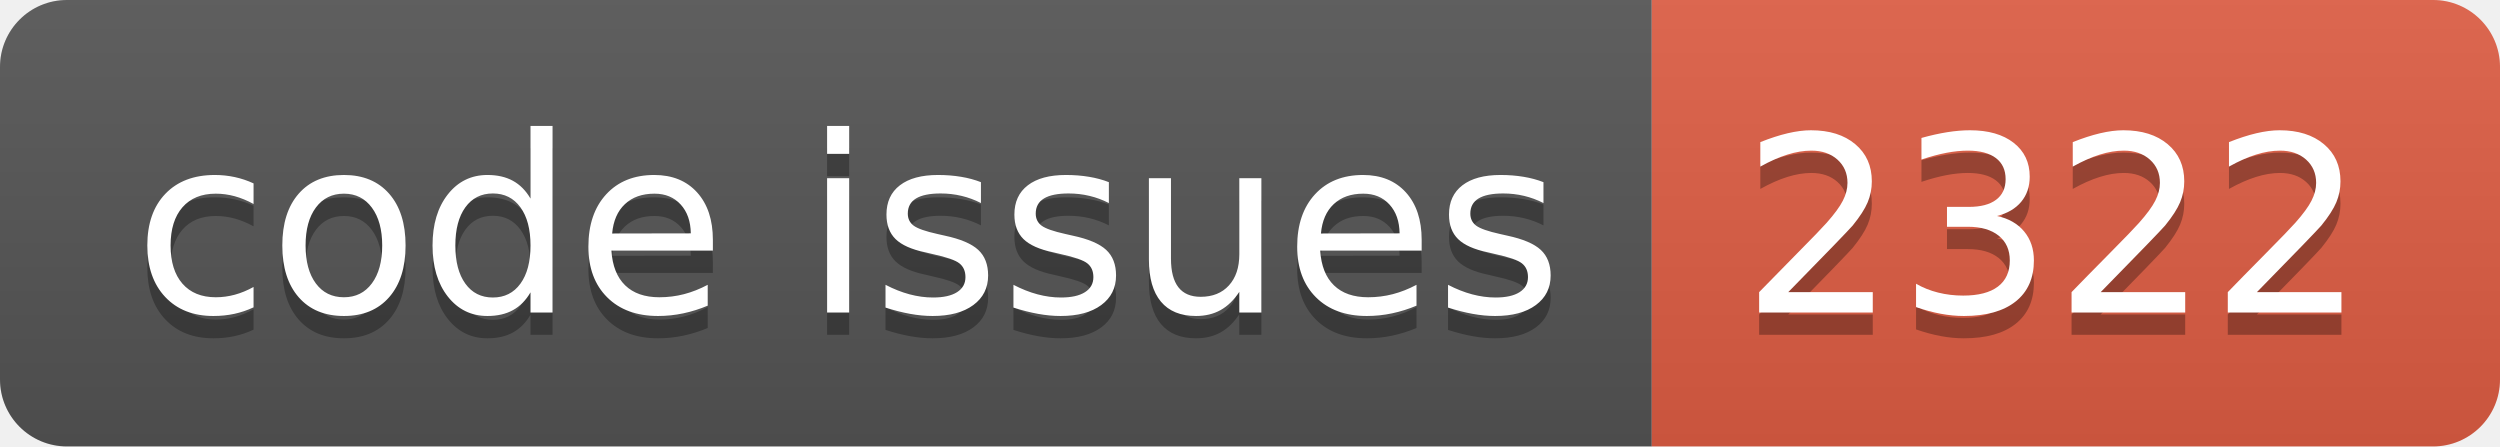
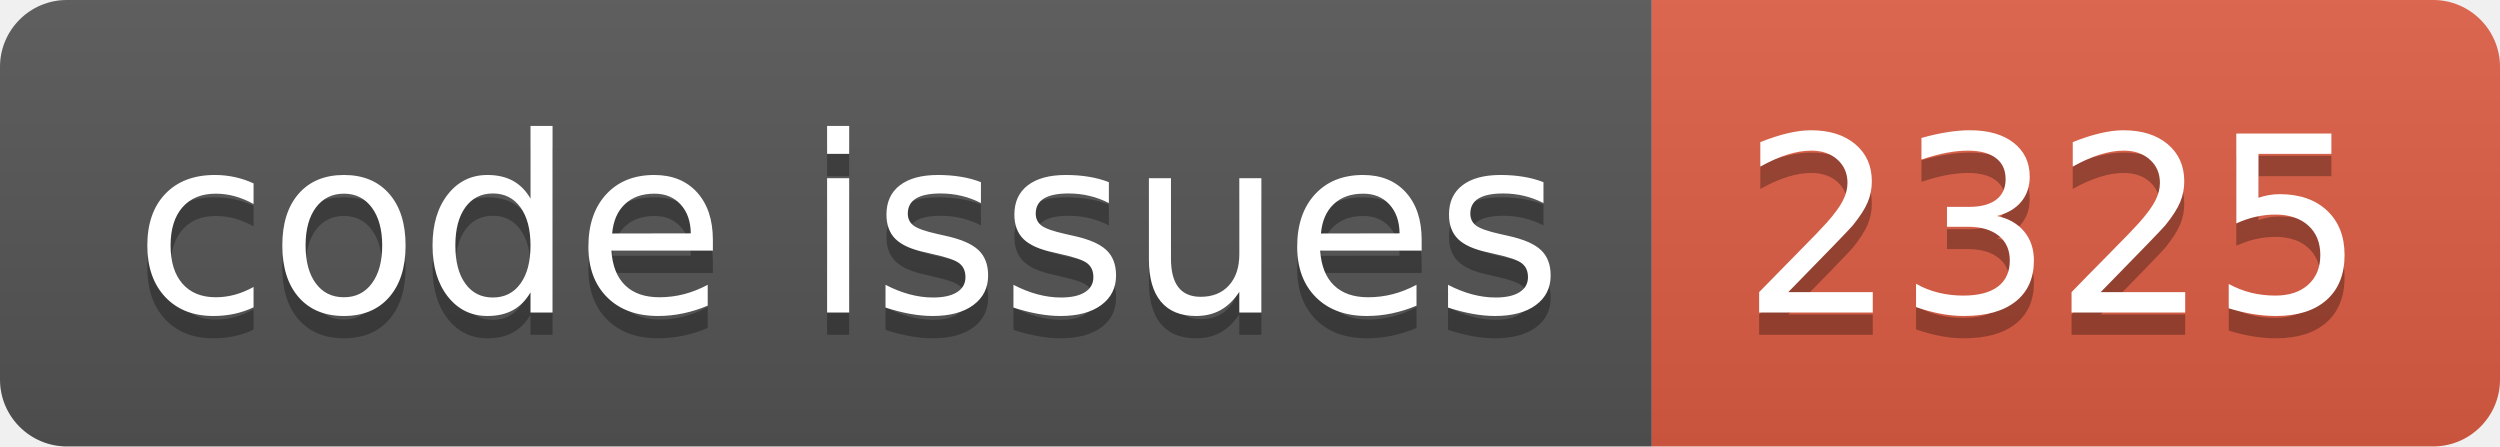
<svg xmlns="http://www.w3.org/2000/svg" width="112.0" height="20">
  <linearGradient id="smooth" x2="0" y2="100%">
    <stop offset="0" stop-color="#bbb" stop-opacity=".1" />
    <stop offset="1" stop-opacity=".1" />
  </linearGradient>
  <clipPath id="round">
    <rect width="112.0" height="20" rx="3" fill="#fff" />
  </clipPath>
  <g clip-path="url(#round)">
    <rect width="74.0" height="20" fill="#555" />
    <rect x="74.0" width="38.0" height="20" fill="#e05d44" />
    <rect width="112.0" height="20" fill="url(#smooth)" />
  </g>
  <g fill="#fff" text-anchor="middle" font-family="DejaVu Sans,Verdana,Geneva,sans-serif" font-size="110">
    <text x="380.0" y="150" fill="#010101" fill-opacity=".3" transform="scale(0.1)" textLength="640.0" lengthAdjust="spacing">code issues</text>
    <text x="380.0" y="140" transform="scale(0.1)" textLength="640.0" lengthAdjust="spacing">code issues</text>
-     <text x="920.0" y="150" fill="#010101" fill-opacity=".3" transform="scale(0.1)" textLength="280.0" lengthAdjust="spacing">2322</text>
-     <text x="920.0" y="140" transform="scale(0.1)" textLength="280.0" lengthAdjust="spacing">2322</text>
+     <text x="920.0" y="150" fill="#010101" fill-opacity=".3" transform="scale(0.1)" textLength="280.0" lengthAdjust="spacing">2325</text>
+     <text x="920.0" y="140" transform="scale(0.1)" textLength="280.0" lengthAdjust="spacing">2325</text>
  </g>
</svg>
